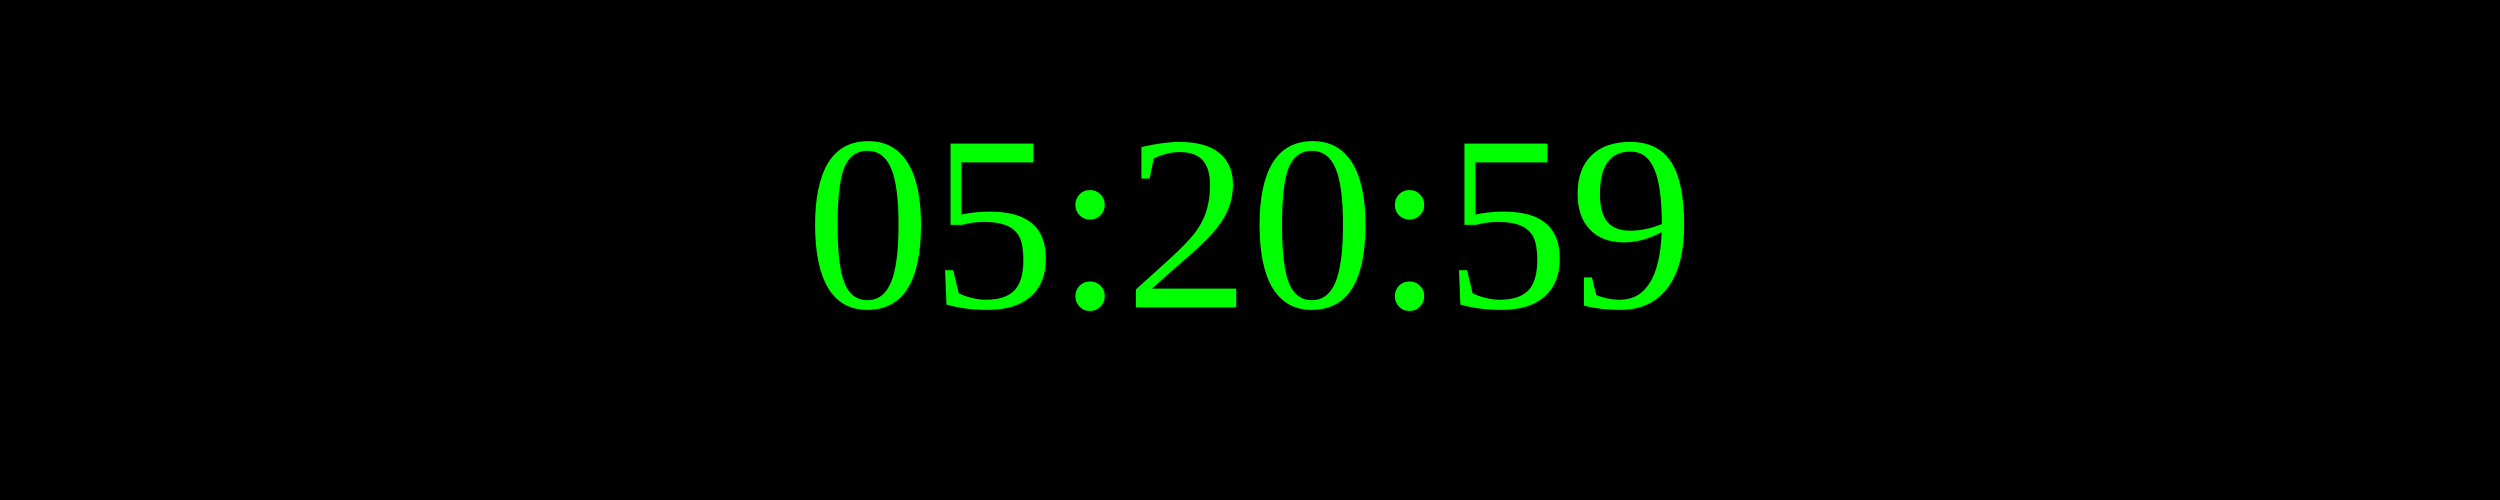
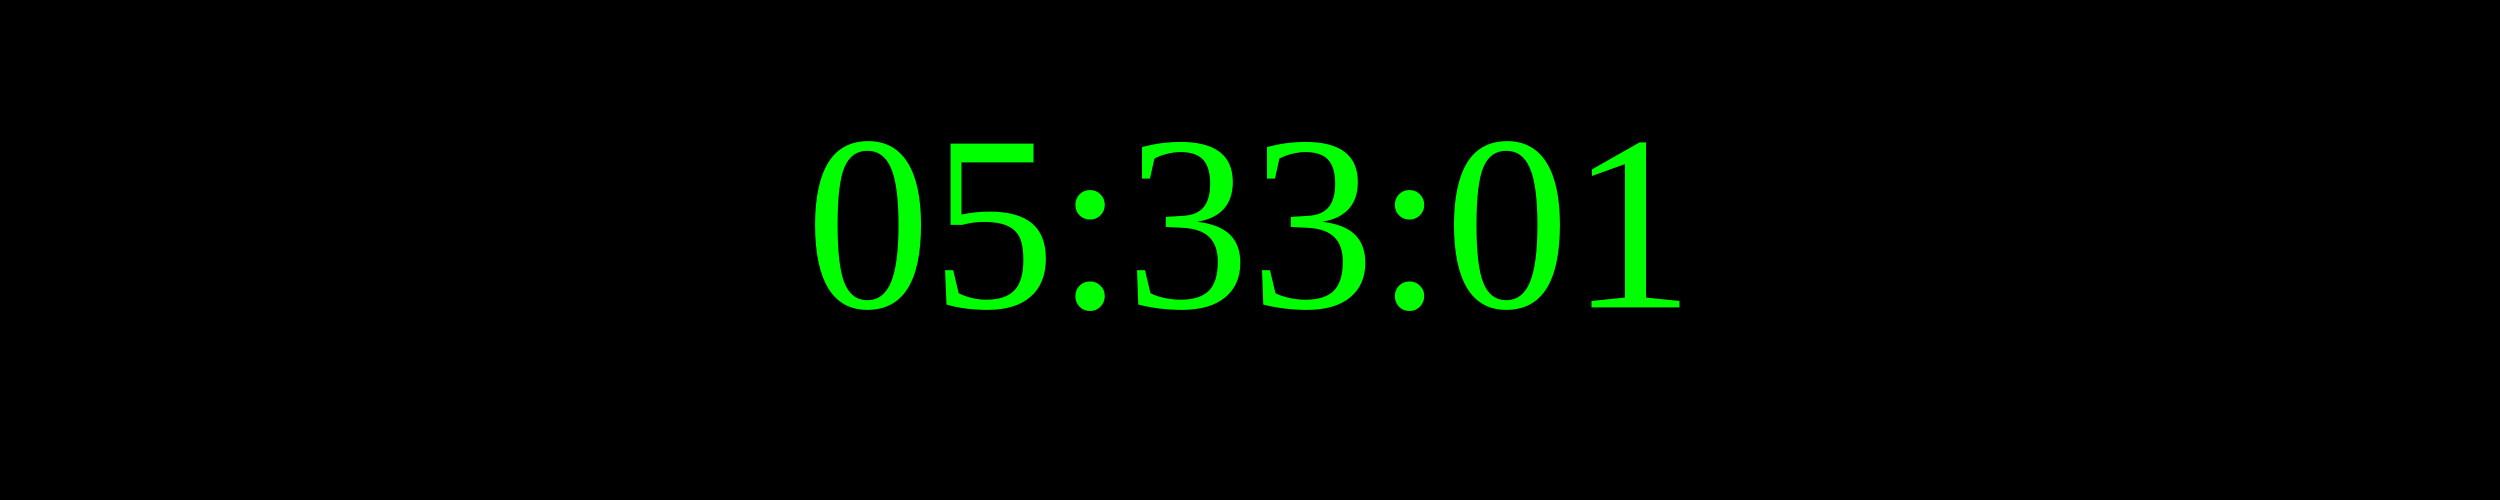
<svg xmlns="http://www.w3.org/2000/svg" width="250" height="50">
  <rect width="100%" height="100%" fill="black" />
  <text x="50%" y="50%" font-size="25" fill="lime" text-anchor="middle" dominant-baseline="middle">
- 05:20:59
+ 05:33:01
</text>
</svg>
